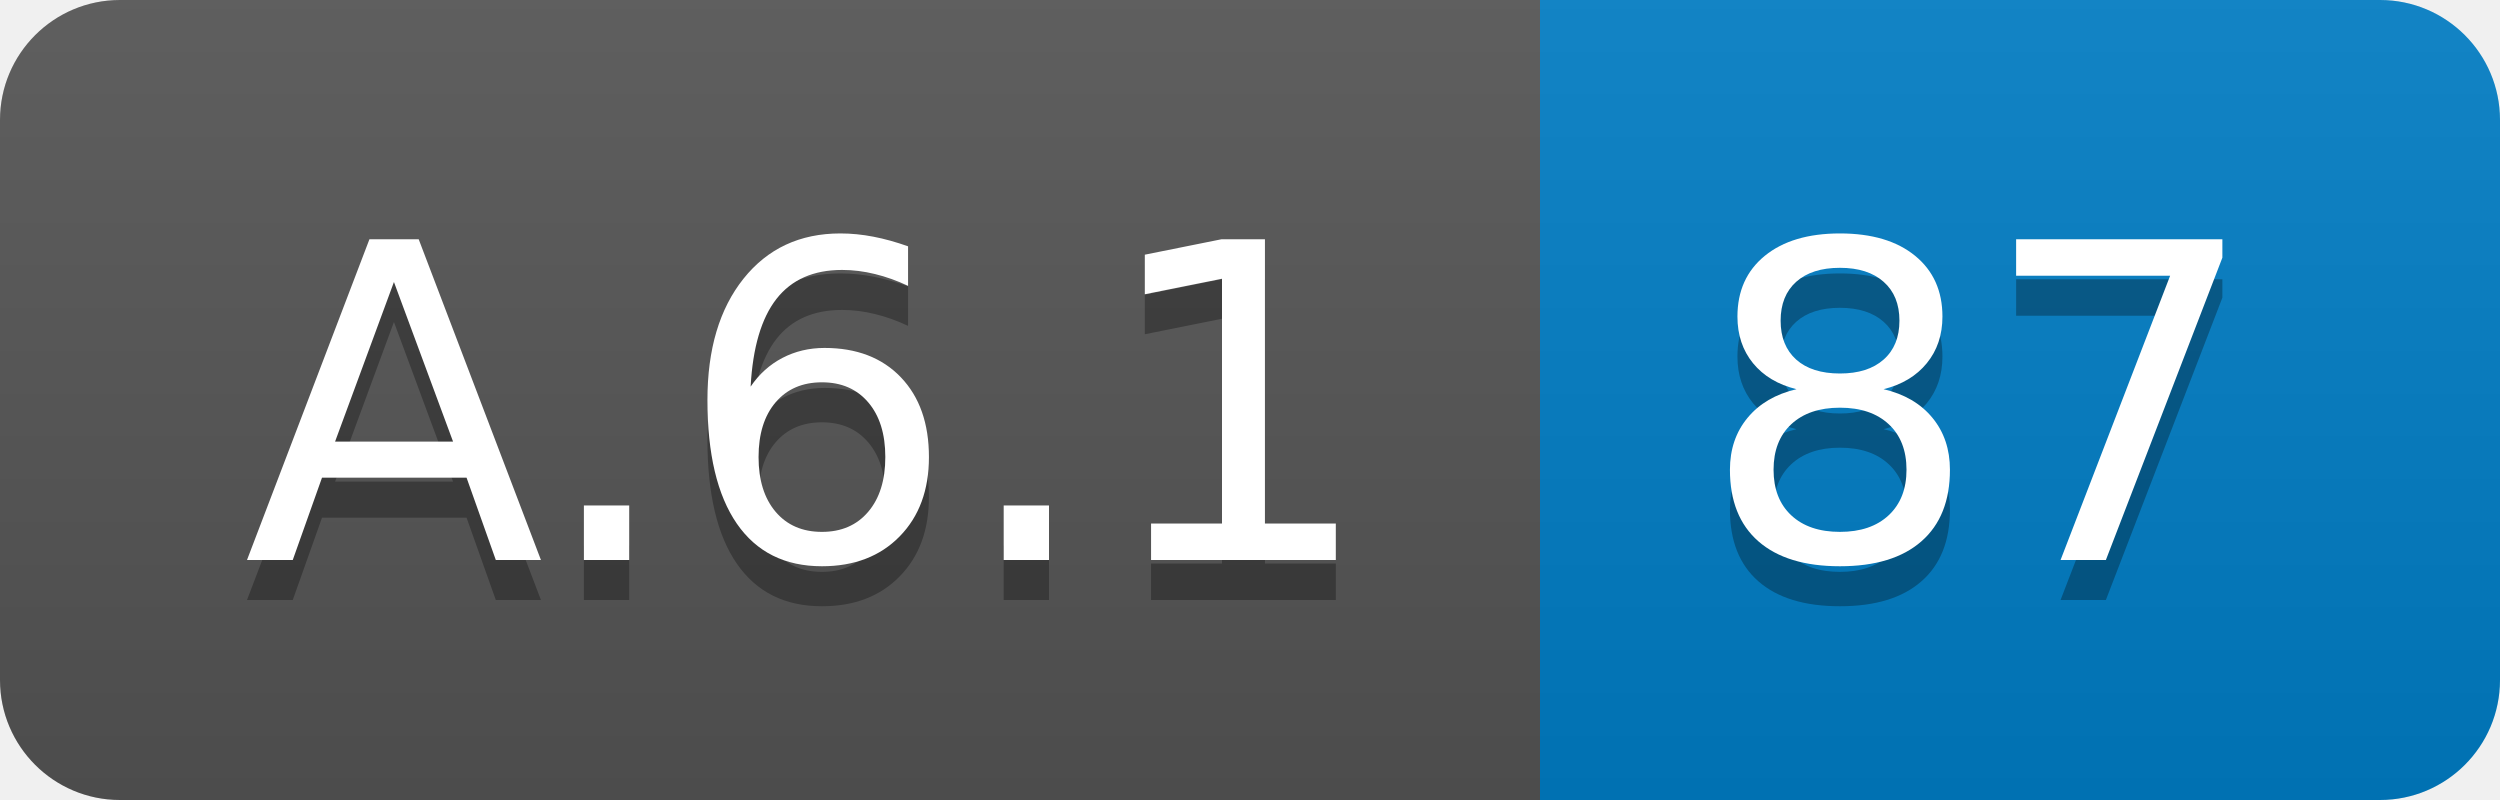
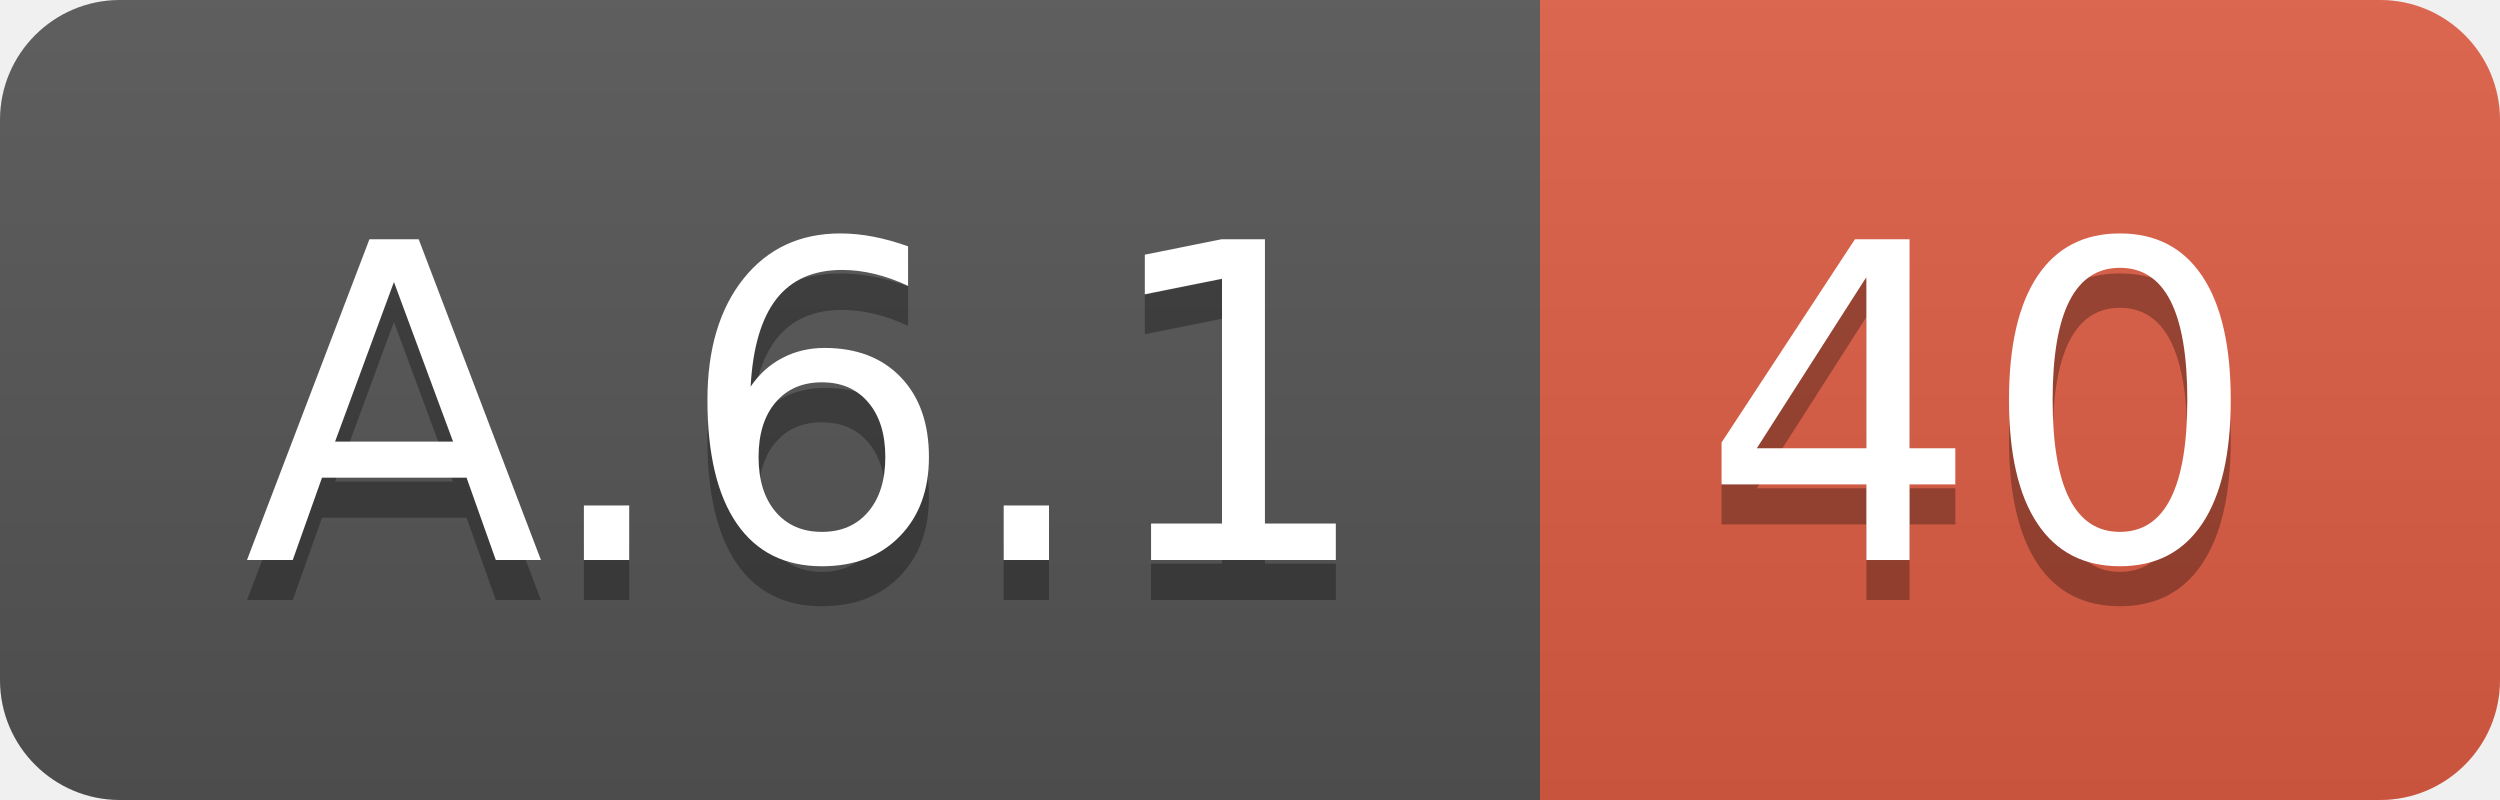
<svg xmlns="http://www.w3.org/2000/svg" width="62.5" height="20">
  <linearGradient id="smooth" x2="0" y2="100%">
    <stop offset="0" stop-color="#bbb" stop-opacity=".1" />
    <stop offset="1" stop-opacity=".1" />
  </linearGradient>
  <clipPath id="round">
    <rect width="62.5" height="20" rx="3" fill="#fff" />
  </clipPath>
  <g clip-path="url(#round)">
    <rect width="38.5" height="20" fill="#555" />
-     <rect x="38.5" width="24.0" height="20" fill="#007ec6" />
+     <rect x="38.5" width="24.0" height="20" fill="#e05d44" />
    <rect width="62.5" height="20" fill="url(#smooth)" />
  </g>
  <g fill="#fff" text-anchor="middle" font-family="DejaVu Sans,Verdana,Geneva,sans-serif" font-size="110">
    <text x="202.5" y="150" fill="#010101" fill-opacity=".3" transform="scale(0.1)" textLength="285.0" lengthAdjust="spacing">A.6.1</text>
    <text x="202.5" y="140" transform="scale(0.1)" textLength="285.0" lengthAdjust="spacing">A.6.1</text>
-     <text x="495.0" y="150" fill="#010101" fill-opacity=".3" transform="scale(0.1)" textLength="140.0" lengthAdjust="spacing">87</text>
-     <text x="495.0" y="140" transform="scale(0.1)" textLength="140.0" lengthAdjust="spacing">87</text>
+     <text x="495.0" y="150" fill="#010101" fill-opacity=".3" transform="scale(0.1)" textLength="140.0" lengthAdjust="spacing">40</text>
+     <text x="495.0" y="140" transform="scale(0.1)" textLength="140.0" lengthAdjust="spacing">40</text>
  </g>
</svg>
